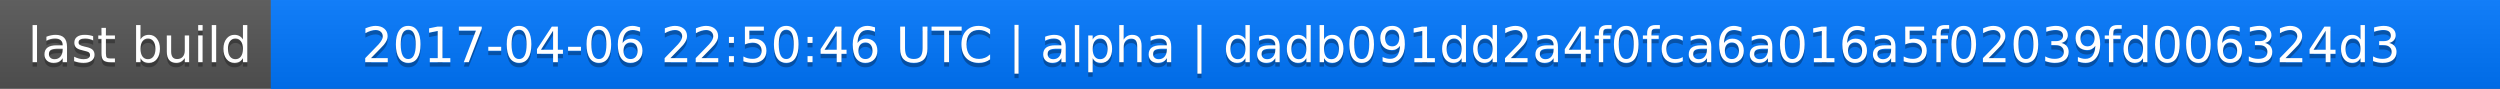
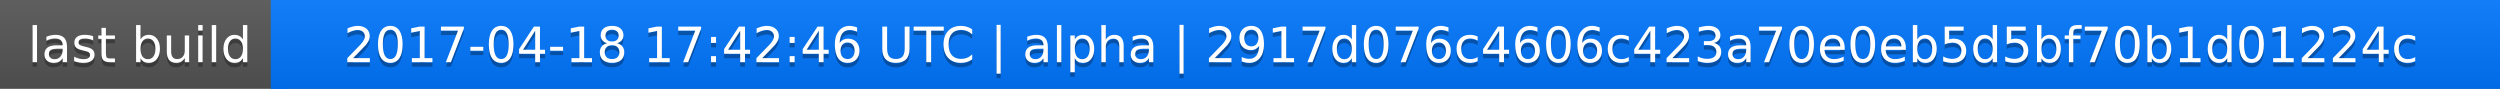
<svg xmlns="http://www.w3.org/2000/svg" width="563" height="20">
  <linearGradient id="a" x2="0" y2="100%">
    <stop offset="0" stop-color="#bbb" stop-opacity=".1" />
    <stop offset="1" stop-opacity=".1" />
  </linearGradient>
  <rect rx="0" width="563" height="20" fill="#555" />
  <rect rx="0" x="61" width="502" height="20" fill="#07f" />
  <path fill="#07f" d="M61 0h4v20h-4z" />
  <rect rx="0" width="563" height="20" fill="url(#a)" />
  <g fill="#fff" text-anchor="middle" font-family="DejaVu Sans,Verdana,Geneva,sans-serif" font-size="11">
    <text x="31.5" y="15" fill="#010101" fill-opacity=".3">last build</text>
    <text x="31.5" y="14">last build</text>
-     <text x="311" y="15" fill="#010101" fill-opacity=".3">2017-04-06 22:50:46 UTC | alpha | dadb091dd2a4f0fca6a016a5f02039fd006324d3</text>
-     <text x="311" y="14">2017-04-06 22:50:46 UTC | alpha | dadb091dd2a4f0fca6a016a5f02039fd006324d3</text>
+     <text x="311" y="15" fill="#010101" fill-opacity=".3">2017-04-18 17:42:46 UTC | alpha | 2917d076c4606c423a70e0eb5d5bf70b1d01224c</text>
+     <text x="311" y="14">2017-04-18 17:42:46 UTC | alpha | 2917d076c4606c423a70e0eb5d5bf70b1d01224c</text>
  </g>
</svg>
